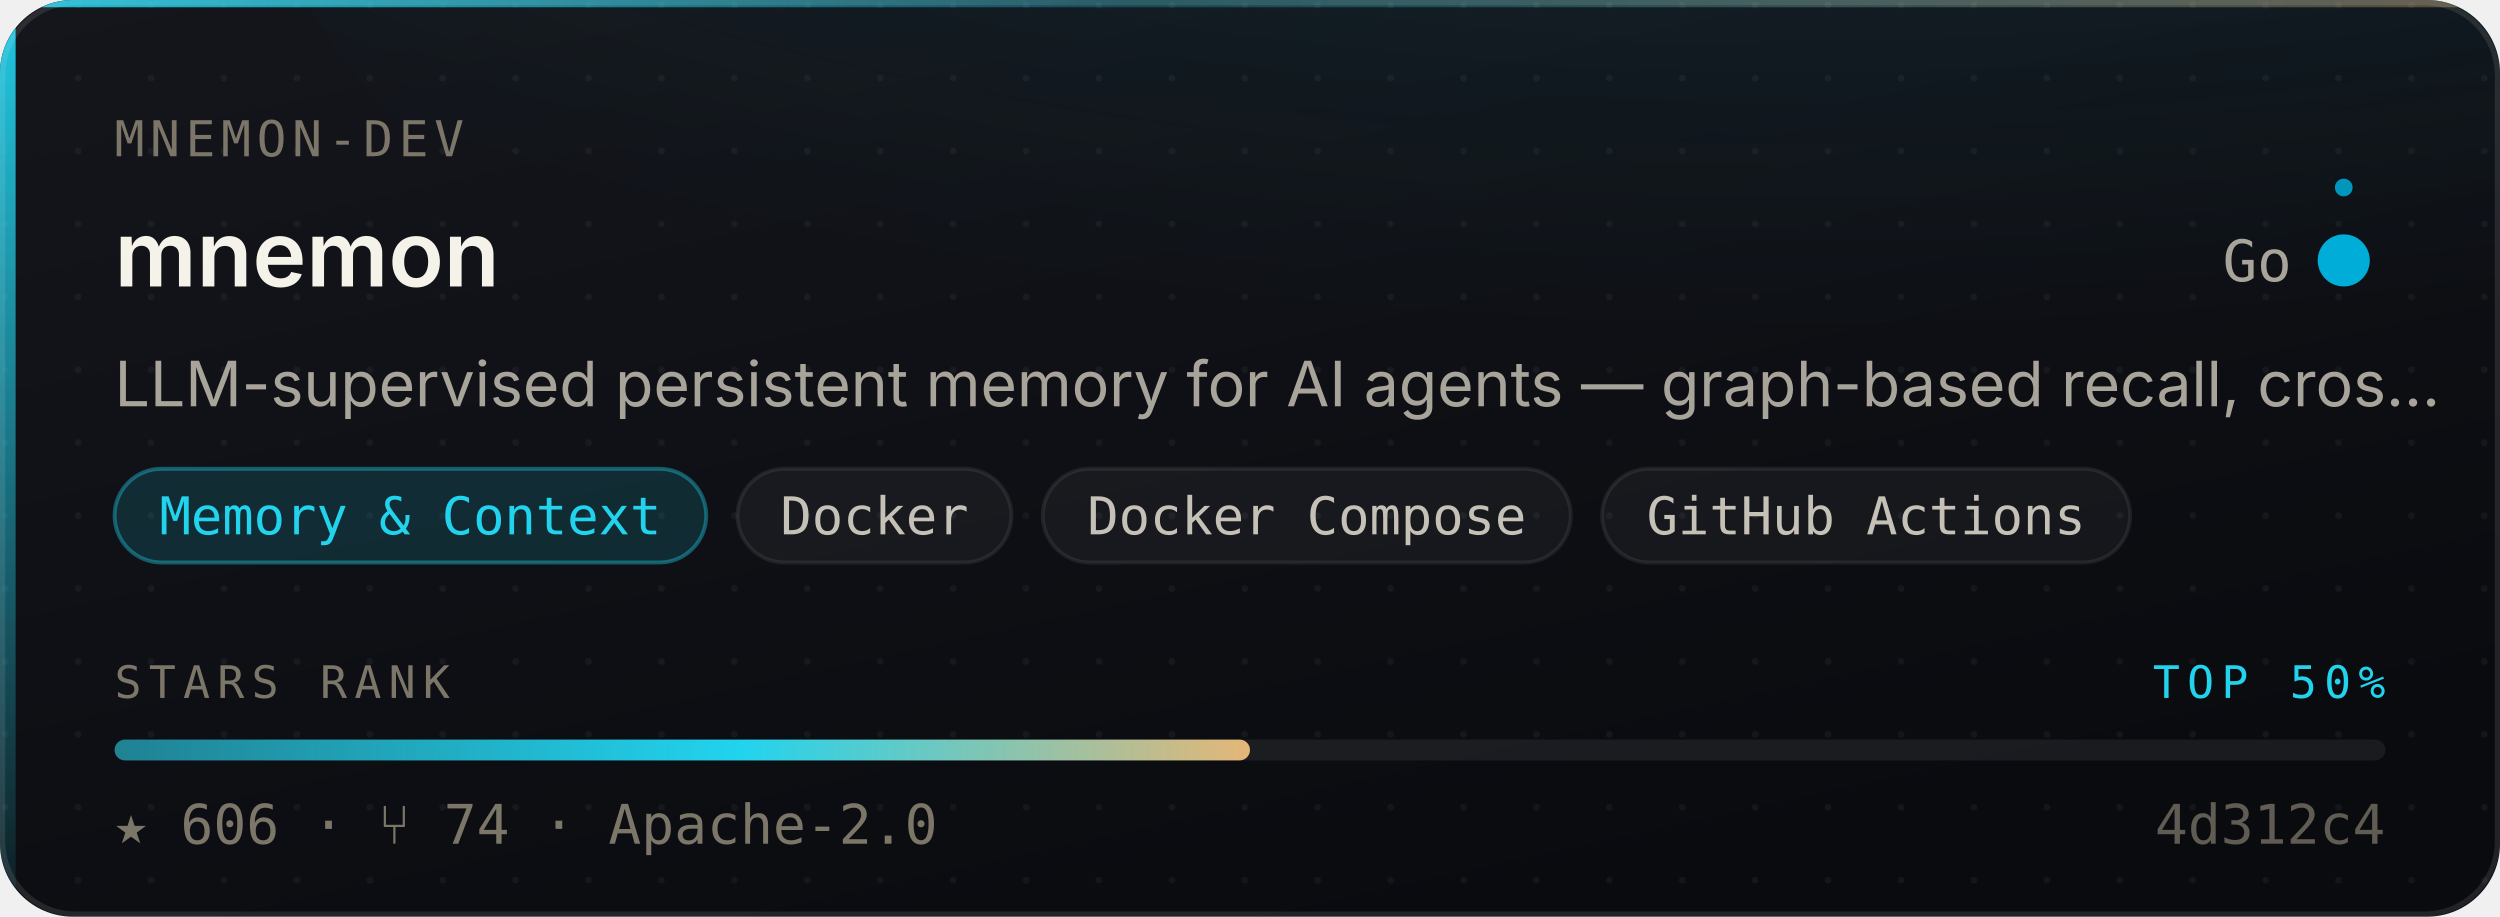
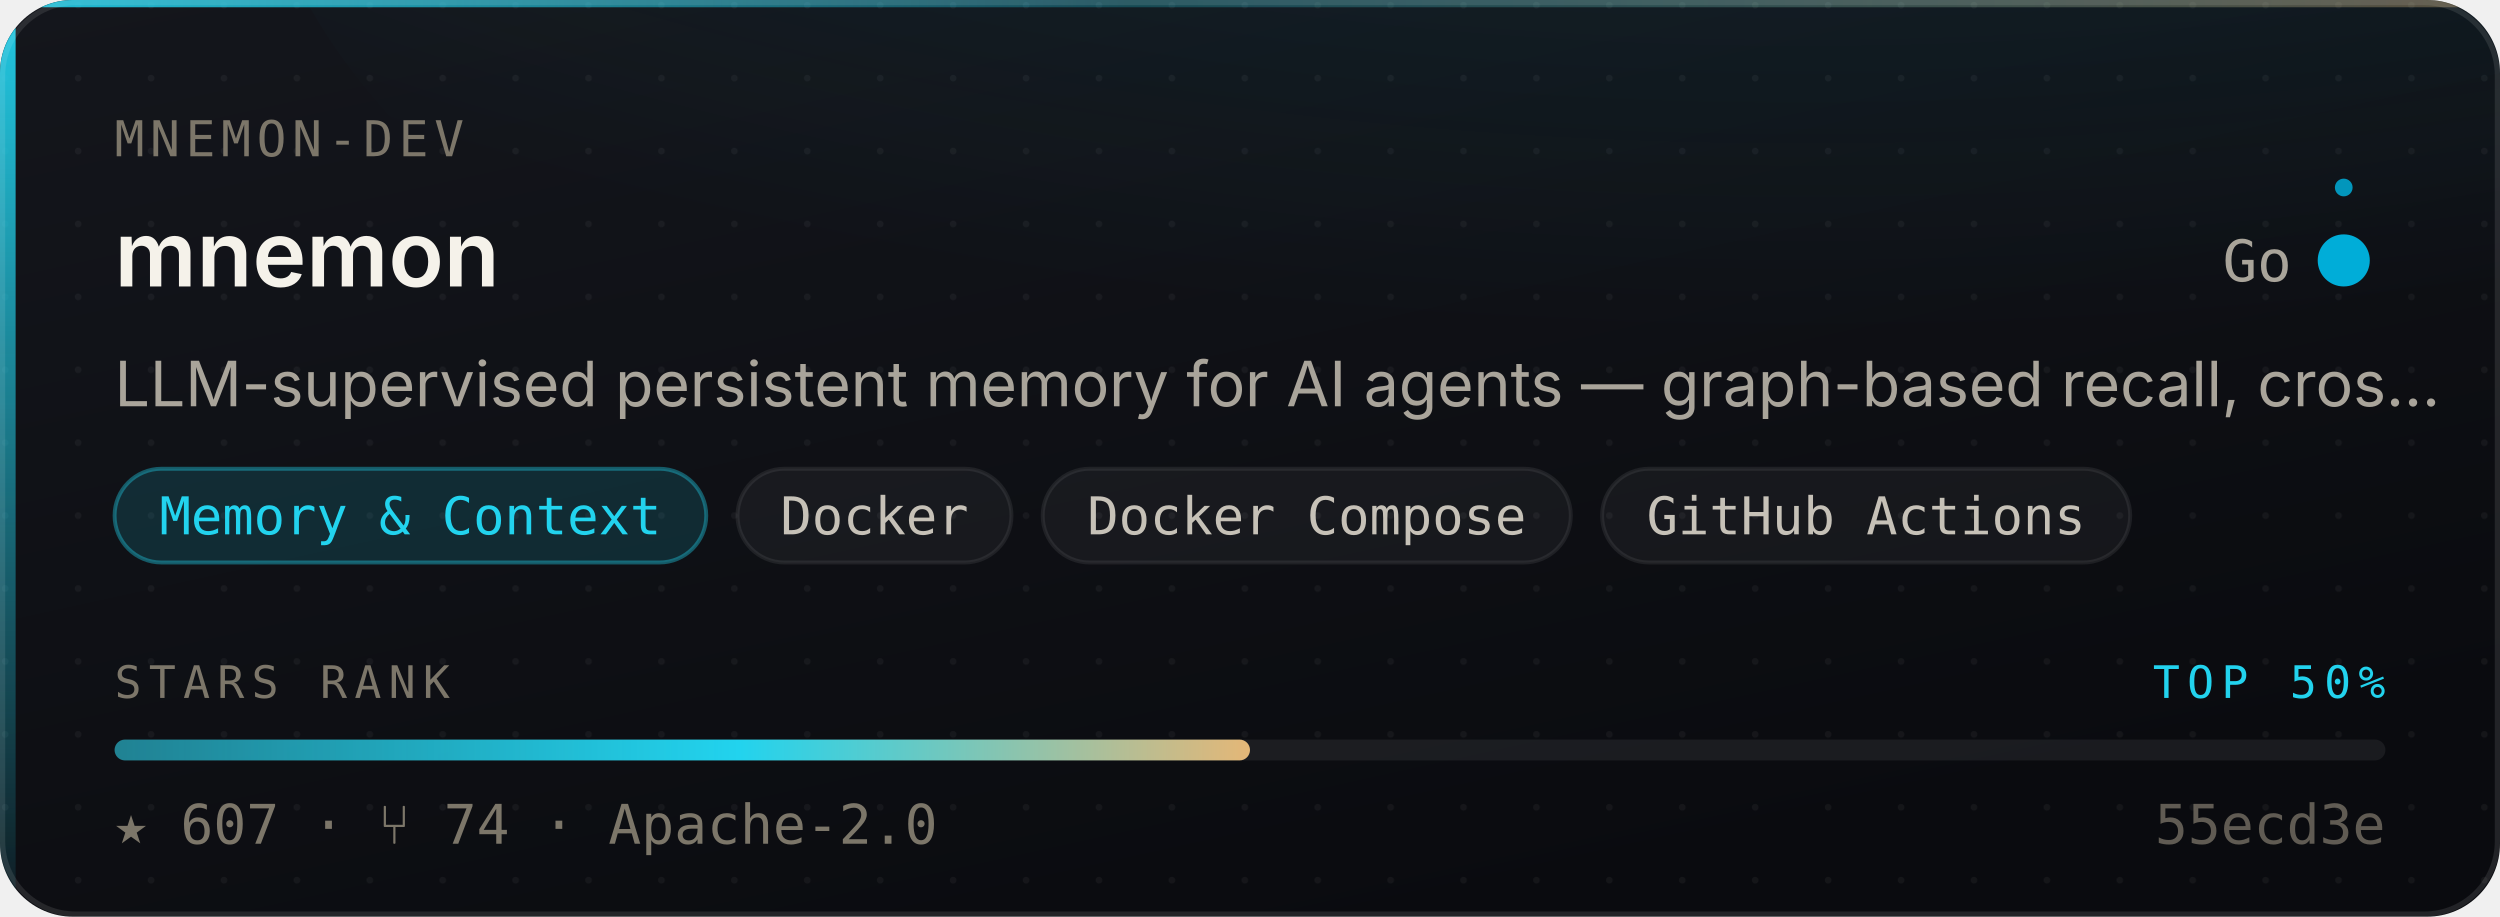
- <svg xmlns="http://www.w3.org/2000/svg" width="480" height="176" viewBox="0 0 480 176" role="img" aria-label="mnemon-dev/mnemon — Memory &amp; Context, 606 stars, top 50% of this corpus">
+ <svg xmlns="http://www.w3.org/2000/svg" width="480" height="176" viewBox="0 0 480 176" role="img" aria-label="mnemon-dev/mnemon — Memory &amp; Context, 607 stars, top 50% of this corpus">
  <style>
    /* Motion is additive decoration. With reduced motion requested the whole
       motion layer is hidden and the card is still complete and correct. */
    @media (prefers-reduced-motion: reduce){ .mo{ display:none } }
  </style>
  <defs>
    <linearGradient id="surface" x1="0" y1="0" x2="0.6" y2="1">
      <stop offset="0" stop-color="#14161C" />
      <stop offset="1" stop-color="#0A0B0F" />
    </linearGradient>
    <linearGradient id="edge" x1="0" y1="0" x2="1" y2="0">
      <stop offset="0" stop-color="#22D3EE" stop-opacity="0.9" />
      <stop offset="0.45" stop-color="#22D3EE" stop-opacity="0.25" />
      <stop offset="1" stop-color="#E3B778" stop-opacity="0.35" />
    </linearGradient>
    <linearGradient id="rail" x1="0" y1="0" x2="0" y2="1">
      <stop offset="0" stop-color="#22D3EE" stop-opacity="0.95" />
      <stop offset="1" stop-color="#22D3EE" stop-opacity="0.06" />
    </linearGradient>
    <radialGradient id="glow" cx="0.5" cy="0" r="0.85">
      <stop offset="0" stop-color="#22D3EE" stop-opacity="0.20" />
      <stop offset="1" stop-color="#22D3EE" stop-opacity="0" />
    </radialGradient>
    <linearGradient id="sheen" x1="0" y1="0" x2="1" y2="0">
      <stop offset="0" stop-color="#ffffff" stop-opacity="0" />
      <stop offset="0.5" stop-color="#ffffff" stop-opacity="0.055" />
      <stop offset="1" stop-color="#ffffff" stop-opacity="0" />
    </linearGradient>
    <linearGradient id="rankFill" x1="0" y1="0" x2="1" y2="0">
      <stop offset="0" stop-color="rgba(34,211,238,0.55)" />
      <stop offset="0.55" stop-color="#22D3EE" />
      <stop offset="1" stop-color="#E3B778" />
    </linearGradient>
    <pattern id="dots" width="14" height="14" patternUnits="userSpaceOnUse">
      <circle cx="1" cy="1" r="0.65" fill="#ffffff" opacity="0.045" />
    </pattern>
    <clipPath id="frame">
      <rect x="0" y="0" width="480" height="176" rx="14" />
    </clipPath>
  </defs>
  <g clip-path="url(#frame)">
    <rect width="480" height="176" fill="url(#surface)" />
    <rect width="480" height="176" fill="url(#dots)" />
    <ellipse cx="345.6" cy="-40" rx="297.6" ry="150" fill="url(#glow)" />
    <rect x="0" y="0" width="3" height="176" fill="url(#rail)" />
    <rect x="0" y="0" width="480" height="1.4" fill="url(#edge)" />
  </g>
  <rect x="0.5" y="0.5" width="479" height="175" rx="14" fill="none" stroke="rgba(255,255,255,0.10)" stroke-width="1" />
  <g class="mo" clip-path="url(#frame)">
    <rect x="-150" y="0" width="130" height="176" fill="url(#sheen)">
      <animate attributeName="x" values="-150;500" dur="5.5s" repeatCount="indefinite" />
    </rect>
    <circle r="2.6" fill="#22D3EE" opacity="0">
      <animateMotion dur="3.4s" repeatCount="indefinite" calcMode="linear" keyPoints="0.04;0.96" keyTimes="0;1" path="M1.5 0 L1.5 176" />
      <animate attributeName="opacity" values="0;0.95;0.95;0" keyTimes="0;0.12;0.82;1" dur="3.4s" repeatCount="indefinite" />
    </circle>
  </g>
  <text x="22" y="30" font-size="9.5" letter-spacing="1.1" fill="#7C7669" font-family="ui-monospace,SFMono-Regular,'SF Mono',Menlo,monospace">MNEMON-DEV</text>
  <text x="22" y="55" font-size="17.5" font-weight="600" fill="#F5F2EA" font-family="-apple-system,BlinkMacSystemFont,'Segoe UI',Inter,Helvetica,Arial,sans-serif">mnemon</text>
  <text x="440" y="54" font-size="11" fill="#A9A49A" text-anchor="end" font-family="ui-monospace,SFMono-Regular,'SF Mono',Menlo,monospace">Go</text>
  <circle cx="450" cy="50" r="4.5" fill="#00ADD8" />
  <g class="mo">
    <g>
      <animateTransform attributeName="transform" type="rotate" from="0 450 50" to="360 450 50" dur="7s" repeatCount="indefinite" />
      <circle cx="450" cy="36" r="1.7" fill="#00ADD8" opacity="0.85" />
    </g>
    <circle cx="450" cy="50" r="4.5" fill="none" stroke="#00ADD8" stroke-width="1">
      <animate attributeName="r" values="4.5;11;4.5" dur="4s" repeatCount="indefinite" />
      <animate attributeName="stroke-opacity" values="0.5;0;0.5" dur="4s" repeatCount="indefinite" />
    </circle>
  </g>
  <text x="22" y="78" font-size="12" fill="#A9A49A" font-family="-apple-system,BlinkMacSystemFont,'Segoe UI',Inter,Helvetica,Arial,sans-serif">LLM-supervised persistent memory for AI agents — graph-based recall, cros…</text>
  <rect x="22.0" y="90" width="113.6" height="18" rx="9" fill="rgba(34,211,238,0.14)" stroke="rgba(34,211,238,0.38)" stroke-width="0.75" />
  <text x="78.8" y="102.6" font-size="10" fill="#22D3EE" text-anchor="middle" font-family="ui-monospace,SFMono-Regular,'SF Mono',Menlo,monospace">Memory &amp; Context</text>
  <rect x="141.6" y="90" width="52.6" height="18" rx="9" fill="rgba(255,255,255,0.045)" stroke="rgba(255,255,255,0.075)" stroke-width="0.75" />
  <text x="167.9" y="102.6" font-size="10" fill="#C6C1B7" text-anchor="middle" font-family="ui-monospace,SFMono-Regular,'SF Mono',Menlo,monospace">Docker</text>
  <rect x="200.2" y="90" width="101.4" height="18" rx="9" fill="rgba(255,255,255,0.045)" stroke="rgba(255,255,255,0.075)" stroke-width="0.75" />
  <text x="250.9" y="102.6" font-size="10" fill="#C6C1B7" text-anchor="middle" font-family="ui-monospace,SFMono-Regular,'SF Mono',Menlo,monospace">Docker Compose</text>
  <rect x="307.6" y="90" width="101.4" height="18" rx="9" fill="rgba(255,255,255,0.045)" stroke="rgba(255,255,255,0.075)" stroke-width="0.75" />
  <text x="358.3" y="102.6" font-size="10" fill="#C6C1B7" text-anchor="middle" font-family="ui-monospace,SFMono-Regular,'SF Mono',Menlo,monospace">GitHub Actions</text>
  <text x="22" y="134" font-size="8.6" letter-spacing="1.4" fill="#7C7669" font-family="ui-monospace,SFMono-Regular,'SF Mono',Menlo,monospace">STARS RANK</text>
  <text x="458" y="134" font-size="8.6" letter-spacing="1.4" fill="#22D3EE" text-anchor="end" font-family="ui-monospace,SFMono-Regular,'SF Mono',Menlo,monospace">TOP 50%</text>
  <rect x="22" y="142" width="436" height="4" rx="2" fill="rgba(255,255,255,0.07)" />
  <rect x="22" y="142" width="218.0" height="4" rx="2" fill="url(#rankFill)">
    <animate attributeName="width" from="0" to="218.0" dur="1.1s" fill="freeze" calcMode="spline" keySplines="0.16 1 0.3 1" keyTimes="0;1" />
  </rect>
-   <text x="22" y="162" font-size="10.5" fill="#7C7669" font-family="ui-monospace,SFMono-Regular,'SF Mono',Menlo,monospace">★ 606   ·   ⑂ 74   ·   Apache-2.0</text>
-   <text x="458" y="162" font-size="10.5" fill="#7C7669" text-anchor="end" font-family="ui-monospace,SFMono-Regular,'SF Mono',Menlo,monospace" opacity="0.75">4d312c4</text>
+   <text x="22" y="162" font-size="10.5" fill="#7C7669" font-family="ui-monospace,SFMono-Regular,'SF Mono',Menlo,monospace">★ 607   ·   ⑂ 74   ·   Apache-2.0</text>
+   <text x="458" y="162" font-size="10.5" fill="#7C7669" text-anchor="end" font-family="ui-monospace,SFMono-Regular,'SF Mono',Menlo,monospace" opacity="0.75">55ecd3e</text>
</svg>
